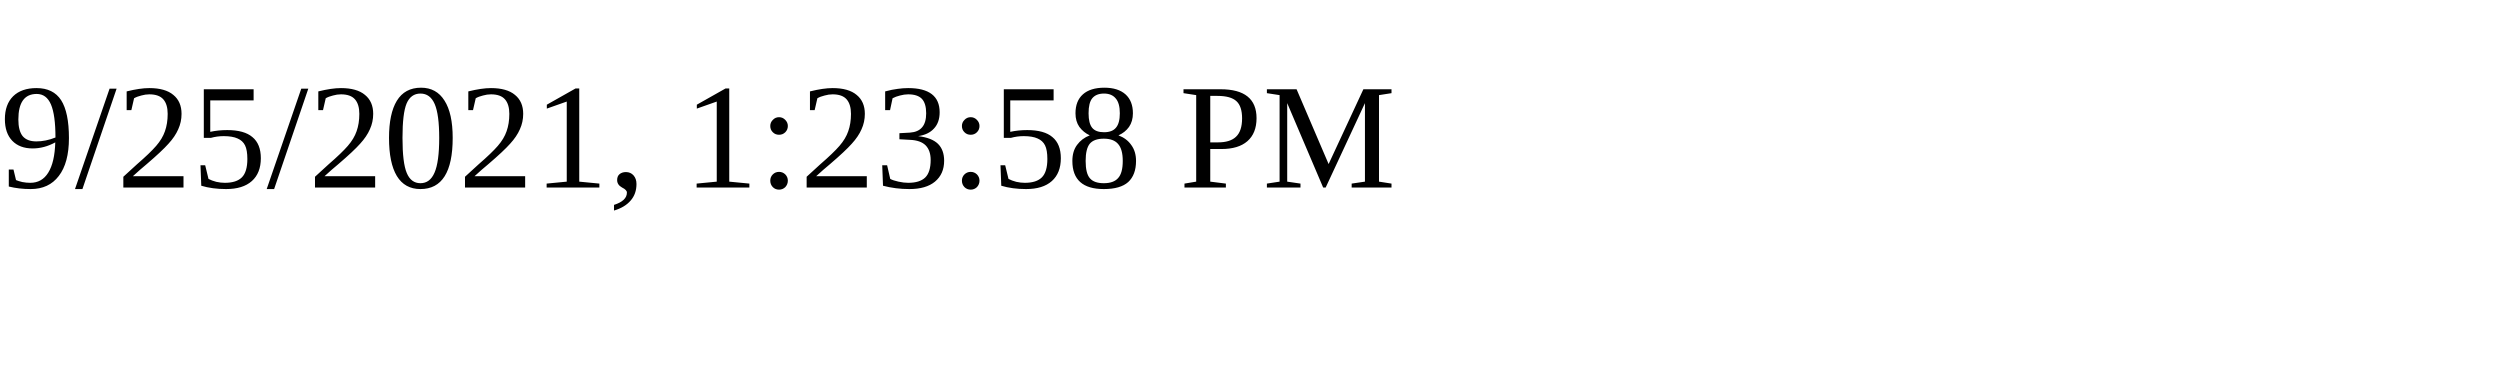
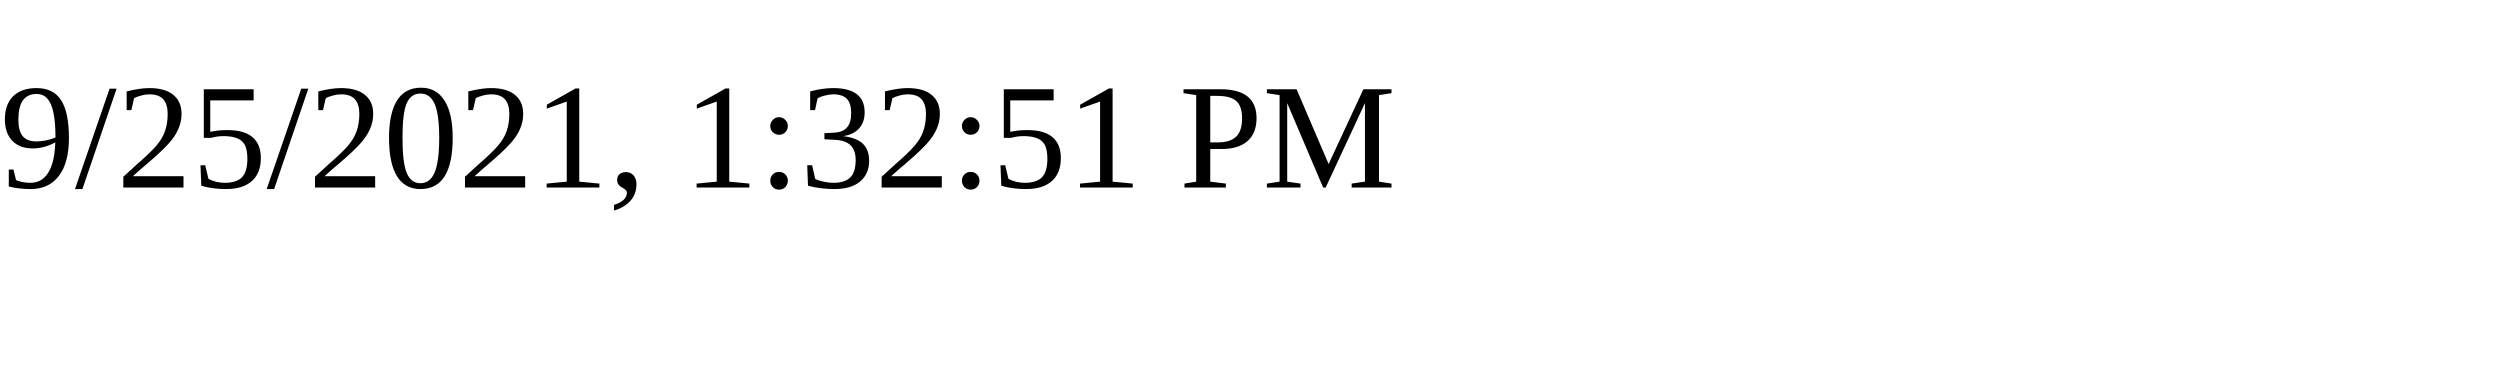
<svg xmlns="http://www.w3.org/2000/svg" height="30" width="200">
-   <text x="0" y="15">9/25/2021, 1:23:58 PM</text>
+   <text x="0" y="15">9/25/2021, 1:32:51 PM</text>
</svg>
